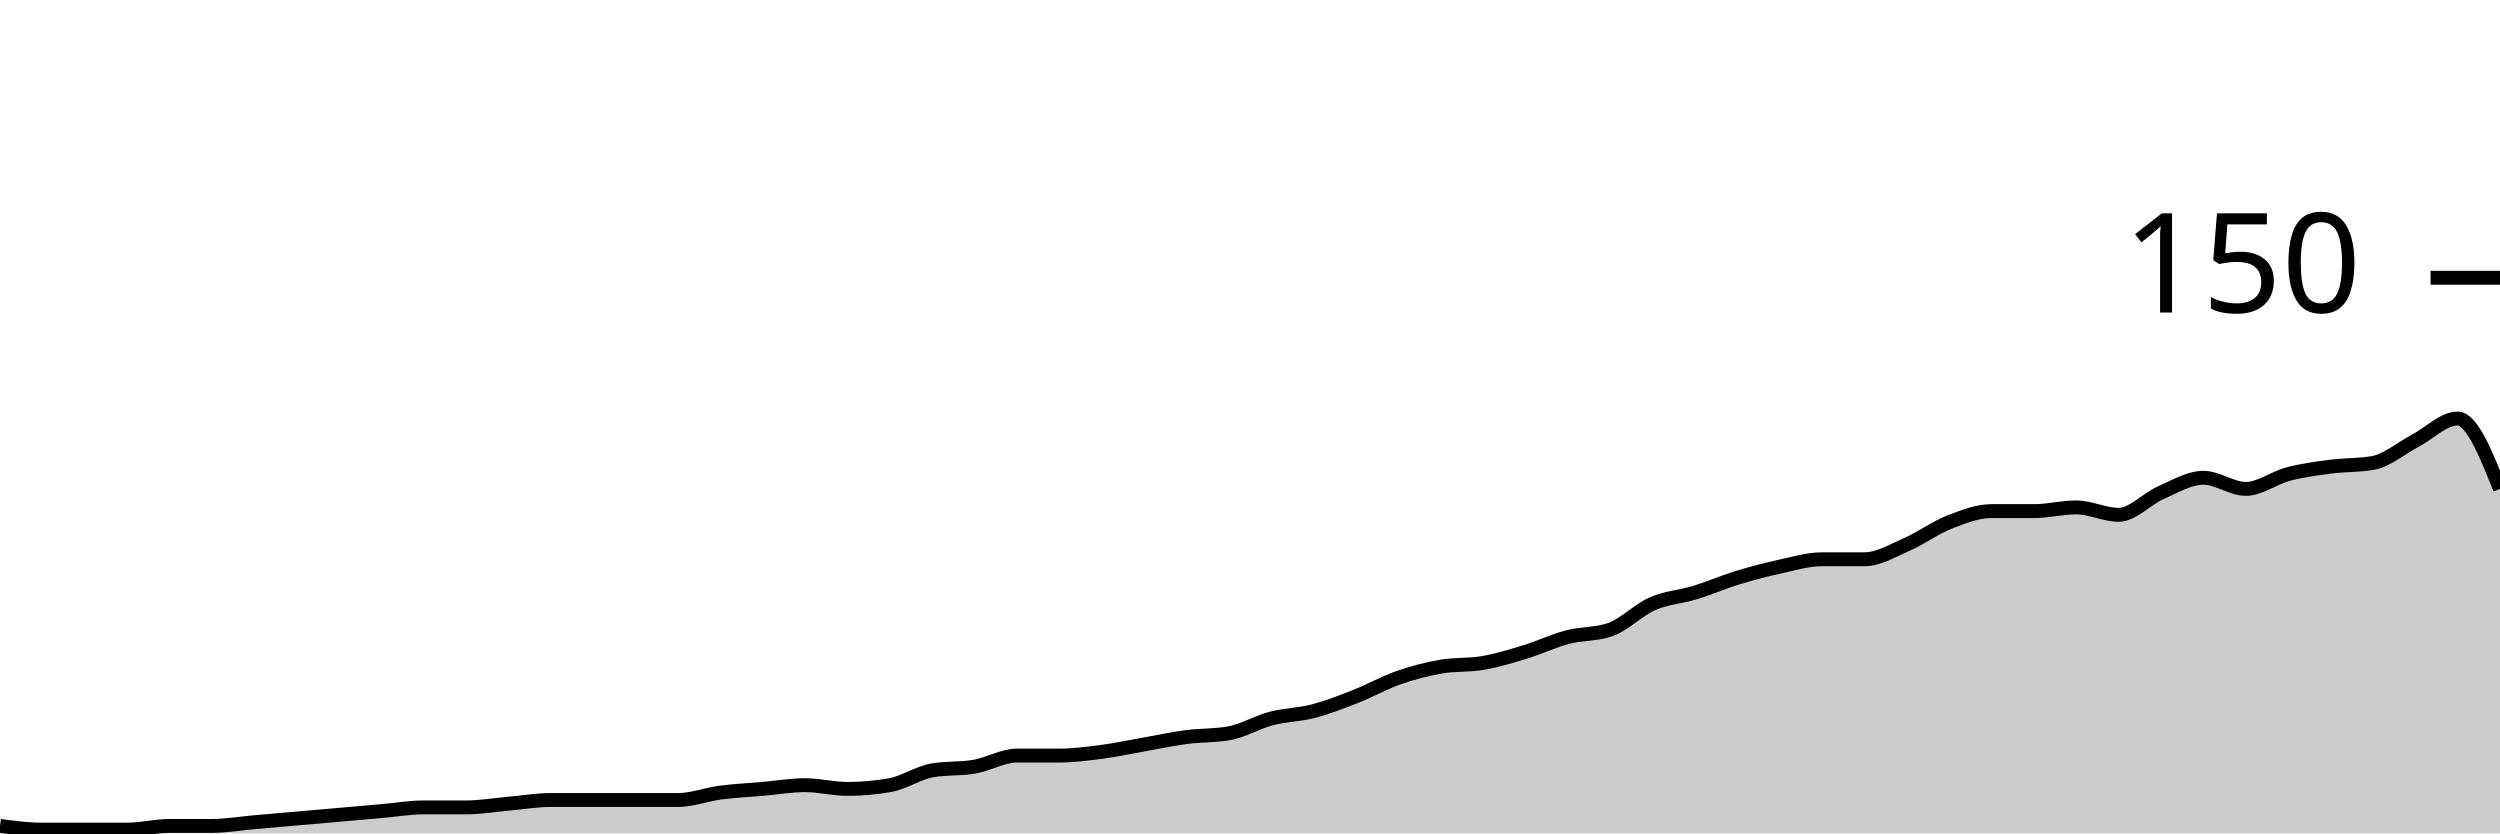
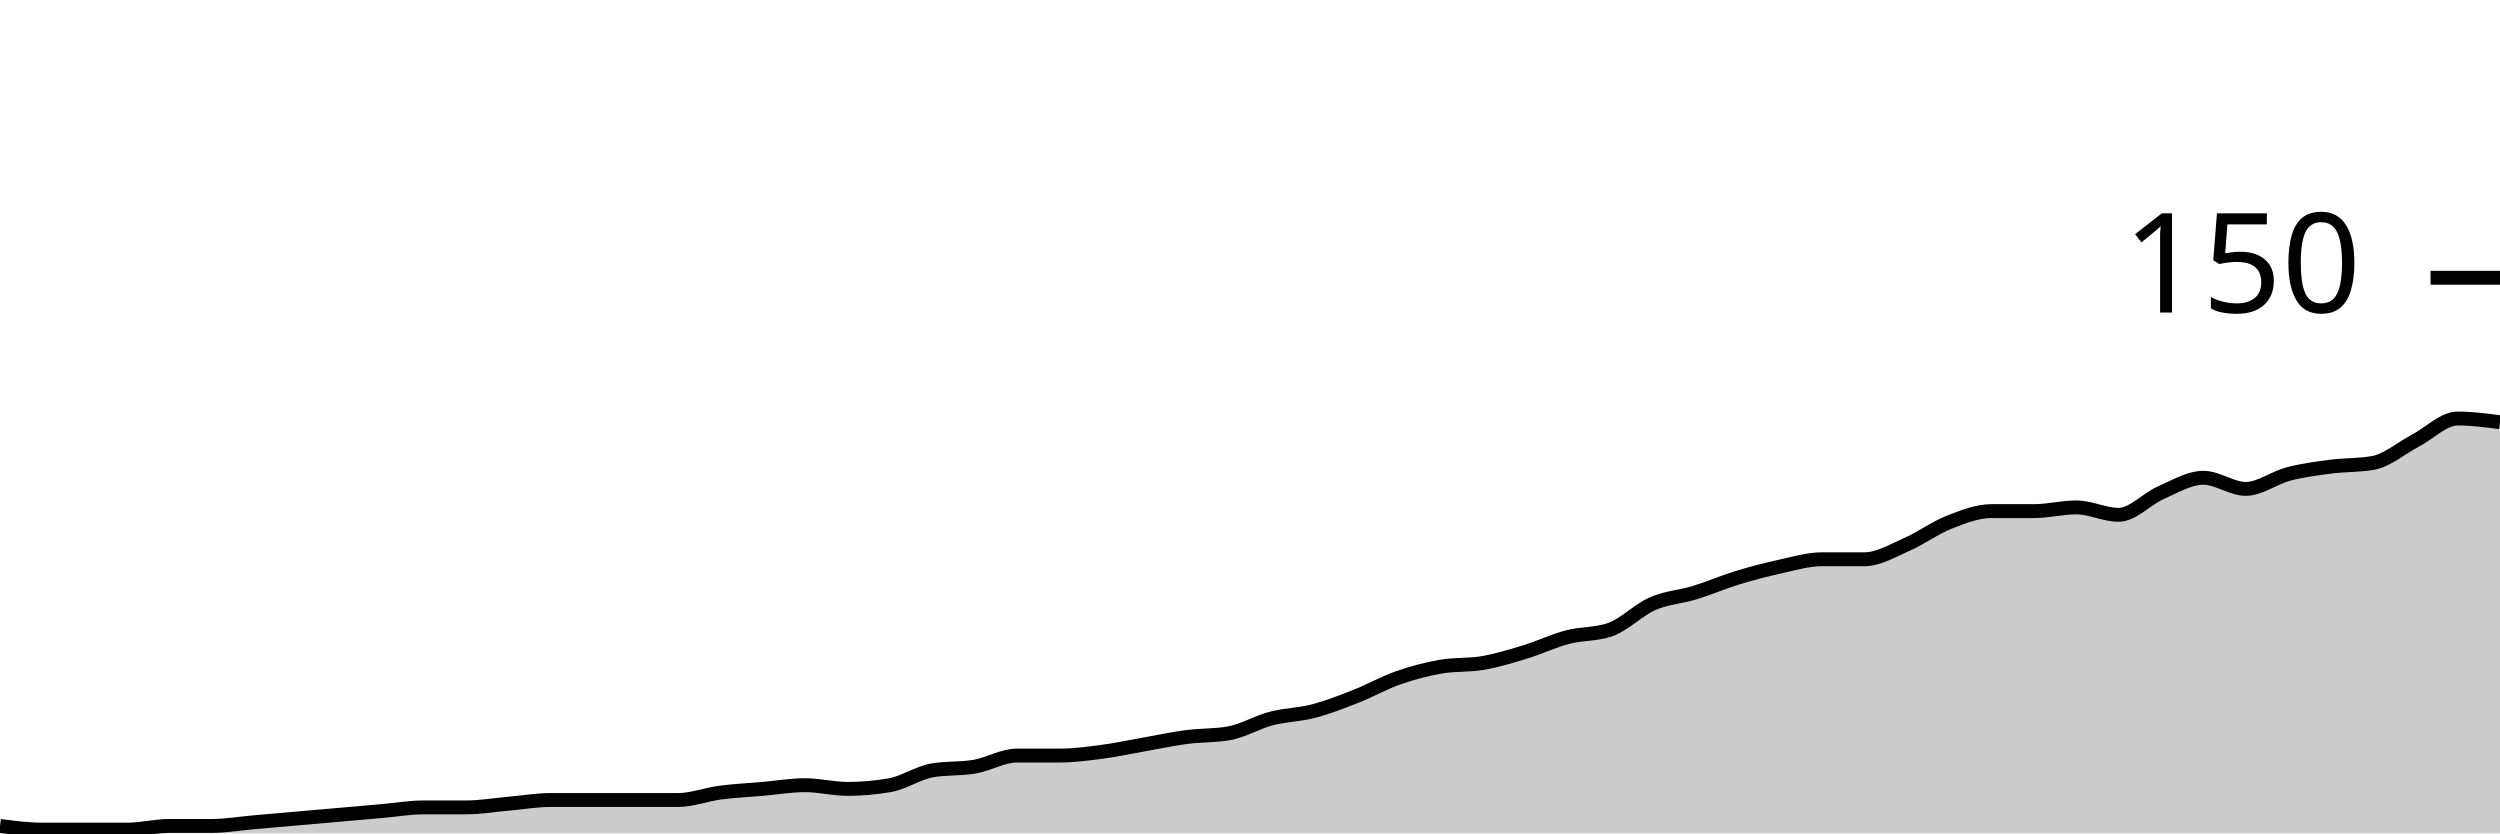
<svg xmlns="http://www.w3.org/2000/svg" viewBox="0 0 180 60">
  <g transform="translate(0,20)">
-     <path class="area" fill="rgba(0, 0, 0, 0.2)" d="M0,39.467C1.017,39.6,2.034,39.733,3.051,39.733C4.068,39.733,5.085,39.733,6.102,39.733C7.119,39.733,8.136,39.733,9.153,39.733C10.169,39.733,11.186,39.467,12.203,39.467C13.22,39.467,14.237,39.467,15.254,39.467C16.271,39.467,17.288,39.289,18.305,39.2C19.322,39.111,20.339,39.022,21.356,38.933C22.373,38.844,23.39,38.756,24.407,38.667C25.424,38.578,26.441,38.489,27.458,38.4C28.475,38.311,29.492,38.133,30.508,38.133C31.525,38.133,32.542,38.133,33.559,38.133C34.576,38.133,35.593,37.956,36.61,37.867C37.627,37.778,38.644,37.6,39.661,37.6C40.678,37.6,41.695,37.6,42.712,37.6C43.729,37.6,44.746,37.6,45.763,37.6C46.78,37.6,47.797,37.6,48.814,37.6C49.831,37.6,50.847,37.2,51.864,37.067C52.881,36.933,53.898,36.889,54.915,36.8C55.932,36.711,56.949,36.533,57.966,36.533C58.983,36.533,60,36.8,61.017,36.8C62.034,36.8,63.051,36.711,64.068,36.533C65.085,36.356,66.102,35.644,67.119,35.467C68.136,35.289,69.153,35.378,70.169,35.2C71.186,35.022,72.203,34.4,73.22,34.4C74.237,34.4,75.254,34.4,76.271,34.4C77.288,34.4,78.305,34.267,79.322,34.133C80.339,34,81.356,33.778,82.373,33.6C83.39,33.422,84.407,33.2,85.424,33.067C86.441,32.933,87.458,32.978,88.475,32.8C89.492,32.622,90.508,32,91.525,31.733C92.542,31.467,93.559,31.467,94.576,31.2C95.593,30.933,96.61,30.533,97.627,30.133C98.644,29.733,99.661,29.156,100.678,28.8C101.695,28.444,102.712,28.178,103.729,28C104.746,27.822,105.763,27.911,106.78,27.733C107.797,27.556,108.814,27.244,109.831,26.933C110.847,26.622,111.864,26.133,112.881,25.867C113.898,25.6,114.915,25.689,115.932,25.333C116.949,24.978,117.966,23.911,118.983,23.467C120,23.022,121.017,22.978,122.034,22.667C123.051,22.356,124.068,21.911,125.085,21.6C126.102,21.289,127.119,21.022,128.136,20.8C129.153,20.578,130.169,20.267,131.186,20.267C132.203,20.267,133.22,20.267,134.237,20.267C135.254,20.267,136.271,19.644,137.288,19.2C138.305,18.756,139.322,18,140.339,17.6C141.356,17.2,142.373,16.8,143.39,16.8C144.407,16.8,145.424,16.8,146.441,16.8C147.458,16.8,148.475,16.533,149.492,16.533C150.508,16.533,151.525,17.067,152.542,17.067C153.559,17.067,154.576,15.911,155.593,15.467C156.61,15.022,157.627,14.4,158.644,14.4C159.661,14.4,160.678,15.2,161.695,15.2C162.712,15.2,163.729,14.4,164.746,14.133C165.763,13.867,166.78,13.733,167.797,13.6C168.814,13.467,169.831,13.511,170.847,13.333C171.864,13.156,172.881,12.267,173.898,11.733C174.915,11.2,175.932,10.133,176.949,10.133C177.966,10.133,178.983,12.667,180,15.2L180,40C178.983,40,177.966,40,176.949,40C175.932,40,174.915,40,173.898,40C172.881,40,171.864,40,170.847,40C169.831,40,168.814,40,167.797,40C166.78,40,165.763,40,164.746,40C163.729,40,162.712,40,161.695,40C160.678,40,159.661,40,158.644,40C157.627,40,156.61,40,155.593,40C154.576,40,153.559,40,152.542,40C151.525,40,150.508,40,149.492,40C148.475,40,147.458,40,146.441,40C145.424,40,144.407,40,143.39,40C142.373,40,141.356,40,140.339,40C139.322,40,138.305,40,137.288,40C136.271,40,135.254,40,134.237,40C133.22,40,132.203,40,131.186,40C130.169,40,129.153,40,128.136,40C127.119,40,126.102,40,125.085,40C124.068,40,123.051,40,122.034,40C121.017,40,120,40,118.983,40C117.966,40,116.949,40,115.932,40C114.915,40,113.898,40,112.881,40C111.864,40,110.847,40,109.831,40C108.814,40,107.797,40,106.78,40C105.763,40,104.746,40,103.729,40C102.712,40,101.695,40,100.678,40C99.661,40,98.644,40,97.627,40C96.61,40,95.593,40,94.576,40C93.559,40,92.542,40,91.525,40C90.508,40,89.492,40,88.475,40C87.458,40,86.441,40,85.424,40C84.407,40,83.39,40,82.373,40C81.356,40,80.339,40,79.322,40C78.305,40,77.288,40,76.271,40C75.254,40,74.237,40,73.22,40C72.203,40,71.186,40,70.169,40C69.153,40,68.136,40,67.119,40C66.102,40,65.085,40,64.068,40C63.051,40,62.034,40,61.017,40C60,40,58.983,40,57.966,40C56.949,40,55.932,40,54.915,40C53.898,40,52.881,40,51.864,40C50.847,40,49.831,40,48.814,40C47.797,40,46.78,40,45.763,40C44.746,40,43.729,40,42.712,40C41.695,40,40.678,40,39.661,40C38.644,40,37.627,40,36.61,40C35.593,40,34.576,40,33.559,40C32.542,40,31.525,40,30.508,40C29.492,40,28.475,40,27.458,40C26.441,40,25.424,40,24.407,40C23.39,40,22.373,40,21.356,40C20.339,40,19.322,40,18.305,40C17.288,40,16.271,40,15.254,40C14.237,40,13.22,40,12.203,40C11.186,40,10.169,40,9.153,40C8.136,40,7.119,40,6.102,40C5.085,40,4.068,40,3.051,40C2.034,40,1.017,40,0,40Z" />
-     <path class="line" stroke="black" fill="none" d="M0,39.467C1.017,39.6,2.034,39.733,3.051,39.733C4.068,39.733,5.085,39.733,6.102,39.733C7.119,39.733,8.136,39.733,9.153,39.733C10.169,39.733,11.186,39.467,12.203,39.467C13.22,39.467,14.237,39.467,15.254,39.467C16.271,39.467,17.288,39.289,18.305,39.2C19.322,39.111,20.339,39.022,21.356,38.933C22.373,38.844,23.39,38.756,24.407,38.667C25.424,38.578,26.441,38.489,27.458,38.4C28.475,38.311,29.492,38.133,30.508,38.133C31.525,38.133,32.542,38.133,33.559,38.133C34.576,38.133,35.593,37.956,36.61,37.867C37.627,37.778,38.644,37.6,39.661,37.6C40.678,37.6,41.695,37.6,42.712,37.6C43.729,37.6,44.746,37.6,45.763,37.6C46.78,37.6,47.797,37.6,48.814,37.6C49.831,37.6,50.847,37.2,51.864,37.067C52.881,36.933,53.898,36.889,54.915,36.8C55.932,36.711,56.949,36.533,57.966,36.533C58.983,36.533,60,36.8,61.017,36.8C62.034,36.8,63.051,36.711,64.068,36.533C65.085,36.356,66.102,35.644,67.119,35.467C68.136,35.289,69.153,35.378,70.169,35.2C71.186,35.022,72.203,34.4,73.22,34.4C74.237,34.4,75.254,34.4,76.271,34.4C77.288,34.4,78.305,34.267,79.322,34.133C80.339,34,81.356,33.778,82.373,33.6C83.39,33.422,84.407,33.2,85.424,33.067C86.441,32.933,87.458,32.978,88.475,32.8C89.492,32.622,90.508,32,91.525,31.733C92.542,31.467,93.559,31.467,94.576,31.2C95.593,30.933,96.61,30.533,97.627,30.133C98.644,29.733,99.661,29.156,100.678,28.8C101.695,28.444,102.712,28.178,103.729,28C104.746,27.822,105.763,27.911,106.78,27.733C107.797,27.556,108.814,27.244,109.831,26.933C110.847,26.622,111.864,26.133,112.881,25.867C113.898,25.6,114.915,25.689,115.932,25.333C116.949,24.978,117.966,23.911,118.983,23.467C120,23.022,121.017,22.978,122.034,22.667C123.051,22.356,124.068,21.911,125.085,21.6C126.102,21.289,127.119,21.022,128.136,20.8C129.153,20.578,130.169,20.267,131.186,20.267C132.203,20.267,133.22,20.267,134.237,20.267C135.254,20.267,136.271,19.644,137.288,19.2C138.305,18.756,139.322,18,140.339,17.6C141.356,17.2,142.373,16.8,143.39,16.8C144.407,16.8,145.424,16.8,146.441,16.8C147.458,16.8,148.475,16.533,149.492,16.533C150.508,16.533,151.525,17.067,152.542,17.067C153.559,17.067,154.576,15.911,155.593,15.467C156.61,15.022,157.627,14.4,158.644,14.4C159.661,14.4,160.678,15.2,161.695,15.2C162.712,15.2,163.729,14.4,164.746,14.133C165.763,13.867,166.78,13.733,167.797,13.6C168.814,13.467,169.831,13.511,170.847,13.333C171.864,13.156,172.881,12.267,173.898,11.733C174.915,11.2,175.932,10.133,176.949,10.133C177.966,10.133,178.983,12.667,180,15.2" />
+     <path class="area" fill="rgba(0, 0, 0, 0.2)" d="M0,39.467C1.017,39.6,2.034,39.733,3.051,39.733C4.068,39.733,5.085,39.733,6.102,39.733C7.119,39.733,8.136,39.733,9.153,39.733C10.169,39.733,11.186,39.467,12.203,39.467C13.22,39.467,14.237,39.467,15.254,39.467C16.271,39.467,17.288,39.289,18.305,39.2C19.322,39.111,20.339,39.022,21.356,38.933C22.373,38.844,23.39,38.756,24.407,38.667C25.424,38.578,26.441,38.489,27.458,38.4C28.475,38.311,29.492,38.133,30.508,38.133C31.525,38.133,32.542,38.133,33.559,38.133C34.576,38.133,35.593,37.956,36.61,37.867C37.627,37.778,38.644,37.6,39.661,37.6C40.678,37.6,41.695,37.6,42.712,37.6C43.729,37.6,44.746,37.6,45.763,37.6C46.78,37.6,47.797,37.6,48.814,37.6C49.831,37.6,50.847,37.2,51.864,37.067C52.881,36.933,53.898,36.889,54.915,36.8C55.932,36.711,56.949,36.533,57.966,36.533C58.983,36.533,60,36.8,61.017,36.8C62.034,36.8,63.051,36.711,64.068,36.533C65.085,36.356,66.102,35.644,67.119,35.467C68.136,35.289,69.153,35.378,70.169,35.2C71.186,35.022,72.203,34.4,73.22,34.4C74.237,34.4,75.254,34.4,76.271,34.4C77.288,34.4,78.305,34.267,79.322,34.133C80.339,34,81.356,33.778,82.373,33.6C83.39,33.422,84.407,33.2,85.424,33.067C86.441,32.933,87.458,32.978,88.475,32.8C89.492,32.622,90.508,32,91.525,31.733C92.542,31.467,93.559,31.467,94.576,31.2C95.593,30.933,96.61,30.533,97.627,30.133C98.644,29.733,99.661,29.156,100.678,28.8C101.695,28.444,102.712,28.178,103.729,28C104.746,27.822,105.763,27.911,106.78,27.733C107.797,27.556,108.814,27.244,109.831,26.933C110.847,26.622,111.864,26.133,112.881,25.867C113.898,25.6,114.915,25.689,115.932,25.333C116.949,24.978,117.966,23.911,118.983,23.467C120,23.022,121.017,22.978,122.034,22.667C123.051,22.356,124.068,21.911,125.085,21.6C126.102,21.289,127.119,21.022,128.136,20.8C129.153,20.578,130.169,20.267,131.186,20.267C132.203,20.267,133.22,20.267,134.237,20.267C135.254,20.267,136.271,19.644,137.288,19.2C138.305,18.756,139.322,18,140.339,17.6C141.356,17.2,142.373,16.8,143.39,16.8C144.407,16.8,145.424,16.8,146.441,16.8C147.458,16.8,148.475,16.533,149.492,16.533C150.508,16.533,151.525,17.067,152.542,17.067C153.559,17.067,154.576,15.911,155.593,15.467C156.61,15.022,157.627,14.4,158.644,14.4C159.661,14.4,160.678,15.2,161.695,15.2C162.712,15.2,163.729,14.4,164.746,14.133C165.763,13.867,166.78,13.733,167.797,13.6C168.814,13.467,169.831,13.511,170.847,13.333C171.864,13.156,172.881,12.267,173.898,11.733C174.915,11.2,175.932,10.133,176.949,10.133C177.966,10.133,178.983,10.267,180,10.4L180,40C178.983,40,177.966,40,176.949,40C175.932,40,174.915,40,173.898,40C172.881,40,171.864,40,170.847,40C169.831,40,168.814,40,167.797,40C166.78,40,165.763,40,164.746,40C163.729,40,162.712,40,161.695,40C160.678,40,159.661,40,158.644,40C157.627,40,156.61,40,155.593,40C154.576,40,153.559,40,152.542,40C151.525,40,150.508,40,149.492,40C148.475,40,147.458,40,146.441,40C145.424,40,144.407,40,143.39,40C142.373,40,141.356,40,140.339,40C139.322,40,138.305,40,137.288,40C136.271,40,135.254,40,134.237,40C133.22,40,132.203,40,131.186,40C130.169,40,129.153,40,128.136,40C127.119,40,126.102,40,125.085,40C124.068,40,123.051,40,122.034,40C121.017,40,120,40,118.983,40C117.966,40,116.949,40,115.932,40C114.915,40,113.898,40,112.881,40C111.864,40,110.847,40,109.831,40C108.814,40,107.797,40,106.78,40C105.763,40,104.746,40,103.729,40C102.712,40,101.695,40,100.678,40C99.661,40,98.644,40,97.627,40C96.61,40,95.593,40,94.576,40C93.559,40,92.542,40,91.525,40C90.508,40,89.492,40,88.475,40C87.458,40,86.441,40,85.424,40C84.407,40,83.39,40,82.373,40C81.356,40,80.339,40,79.322,40C78.305,40,77.288,40,76.271,40C75.254,40,74.237,40,73.22,40C72.203,40,71.186,40,70.169,40C69.153,40,68.136,40,67.119,40C66.102,40,65.085,40,64.068,40C63.051,40,62.034,40,61.017,40C60,40,58.983,40,57.966,40C56.949,40,55.932,40,54.915,40C53.898,40,52.881,40,51.864,40C50.847,40,49.831,40,48.814,40C47.797,40,46.78,40,45.763,40C44.746,40,43.729,40,42.712,40C41.695,40,40.678,40,39.661,40C38.644,40,37.627,40,36.61,40C35.593,40,34.576,40,33.559,40C32.542,40,31.525,40,30.508,40C29.492,40,28.475,40,27.458,40C26.441,40,25.424,40,24.407,40C23.39,40,22.373,40,21.356,40C20.339,40,19.322,40,18.305,40C17.288,40,16.271,40,15.254,40C14.237,40,13.22,40,12.203,40C11.186,40,10.169,40,9.153,40C8.136,40,7.119,40,6.102,40C5.085,40,4.068,40,3.051,40C2.034,40,1.017,40,0,40Z" />
+     <path class="line" stroke="black" fill="none" d="M0,39.467C1.017,39.6,2.034,39.733,3.051,39.733C4.068,39.733,5.085,39.733,6.102,39.733C7.119,39.733,8.136,39.733,9.153,39.733C10.169,39.733,11.186,39.467,12.203,39.467C13.22,39.467,14.237,39.467,15.254,39.467C16.271,39.467,17.288,39.289,18.305,39.2C19.322,39.111,20.339,39.022,21.356,38.933C22.373,38.844,23.39,38.756,24.407,38.667C25.424,38.578,26.441,38.489,27.458,38.4C28.475,38.311,29.492,38.133,30.508,38.133C31.525,38.133,32.542,38.133,33.559,38.133C34.576,38.133,35.593,37.956,36.61,37.867C37.627,37.778,38.644,37.6,39.661,37.6C40.678,37.6,41.695,37.6,42.712,37.6C43.729,37.6,44.746,37.6,45.763,37.6C46.78,37.6,47.797,37.6,48.814,37.6C49.831,37.6,50.847,37.2,51.864,37.067C52.881,36.933,53.898,36.889,54.915,36.8C55.932,36.711,56.949,36.533,57.966,36.533C58.983,36.533,60,36.8,61.017,36.8C62.034,36.8,63.051,36.711,64.068,36.533C65.085,36.356,66.102,35.644,67.119,35.467C68.136,35.289,69.153,35.378,70.169,35.2C71.186,35.022,72.203,34.4,73.22,34.4C74.237,34.4,75.254,34.4,76.271,34.4C77.288,34.4,78.305,34.267,79.322,34.133C80.339,34,81.356,33.778,82.373,33.6C83.39,33.422,84.407,33.2,85.424,33.067C86.441,32.933,87.458,32.978,88.475,32.8C89.492,32.622,90.508,32,91.525,31.733C92.542,31.467,93.559,31.467,94.576,31.2C95.593,30.933,96.61,30.533,97.627,30.133C98.644,29.733,99.661,29.156,100.678,28.8C101.695,28.444,102.712,28.178,103.729,28C104.746,27.822,105.763,27.911,106.78,27.733C107.797,27.556,108.814,27.244,109.831,26.933C110.847,26.622,111.864,26.133,112.881,25.867C113.898,25.6,114.915,25.689,115.932,25.333C116.949,24.978,117.966,23.911,118.983,23.467C120,23.022,121.017,22.978,122.034,22.667C123.051,22.356,124.068,21.911,125.085,21.6C126.102,21.289,127.119,21.022,128.136,20.8C129.153,20.578,130.169,20.267,131.186,20.267C132.203,20.267,133.22,20.267,134.237,20.267C135.254,20.267,136.271,19.644,137.288,19.2C138.305,18.756,139.322,18,140.339,17.6C141.356,17.2,142.373,16.8,143.39,16.8C144.407,16.8,145.424,16.8,146.441,16.8C147.458,16.8,148.475,16.533,149.492,16.533C150.508,16.533,151.525,17.067,152.542,17.067C153.559,17.067,154.576,15.911,155.593,15.467C156.61,15.022,157.627,14.4,158.644,14.4C159.661,14.4,160.678,15.2,161.695,15.2C162.712,15.2,163.729,14.4,164.746,14.133C165.763,13.867,166.78,13.733,167.797,13.6C168.814,13.467,169.831,13.511,170.847,13.333C171.864,13.156,172.881,12.267,173.898,11.733C174.915,11.2,175.932,10.133,176.949,10.133C177.966,10.133,178.983,10.267,180,10.4" />
    <path class="axis-ceiling" stroke-width="1" stroke="black" fill="none" d="M175,0L180,0" />
    <text class="axis-ceiling-label" font-family="sans-serif" text-anchor="end" font-size="10px" x="170" y="2.5">150</text>
  </g>
</svg>
